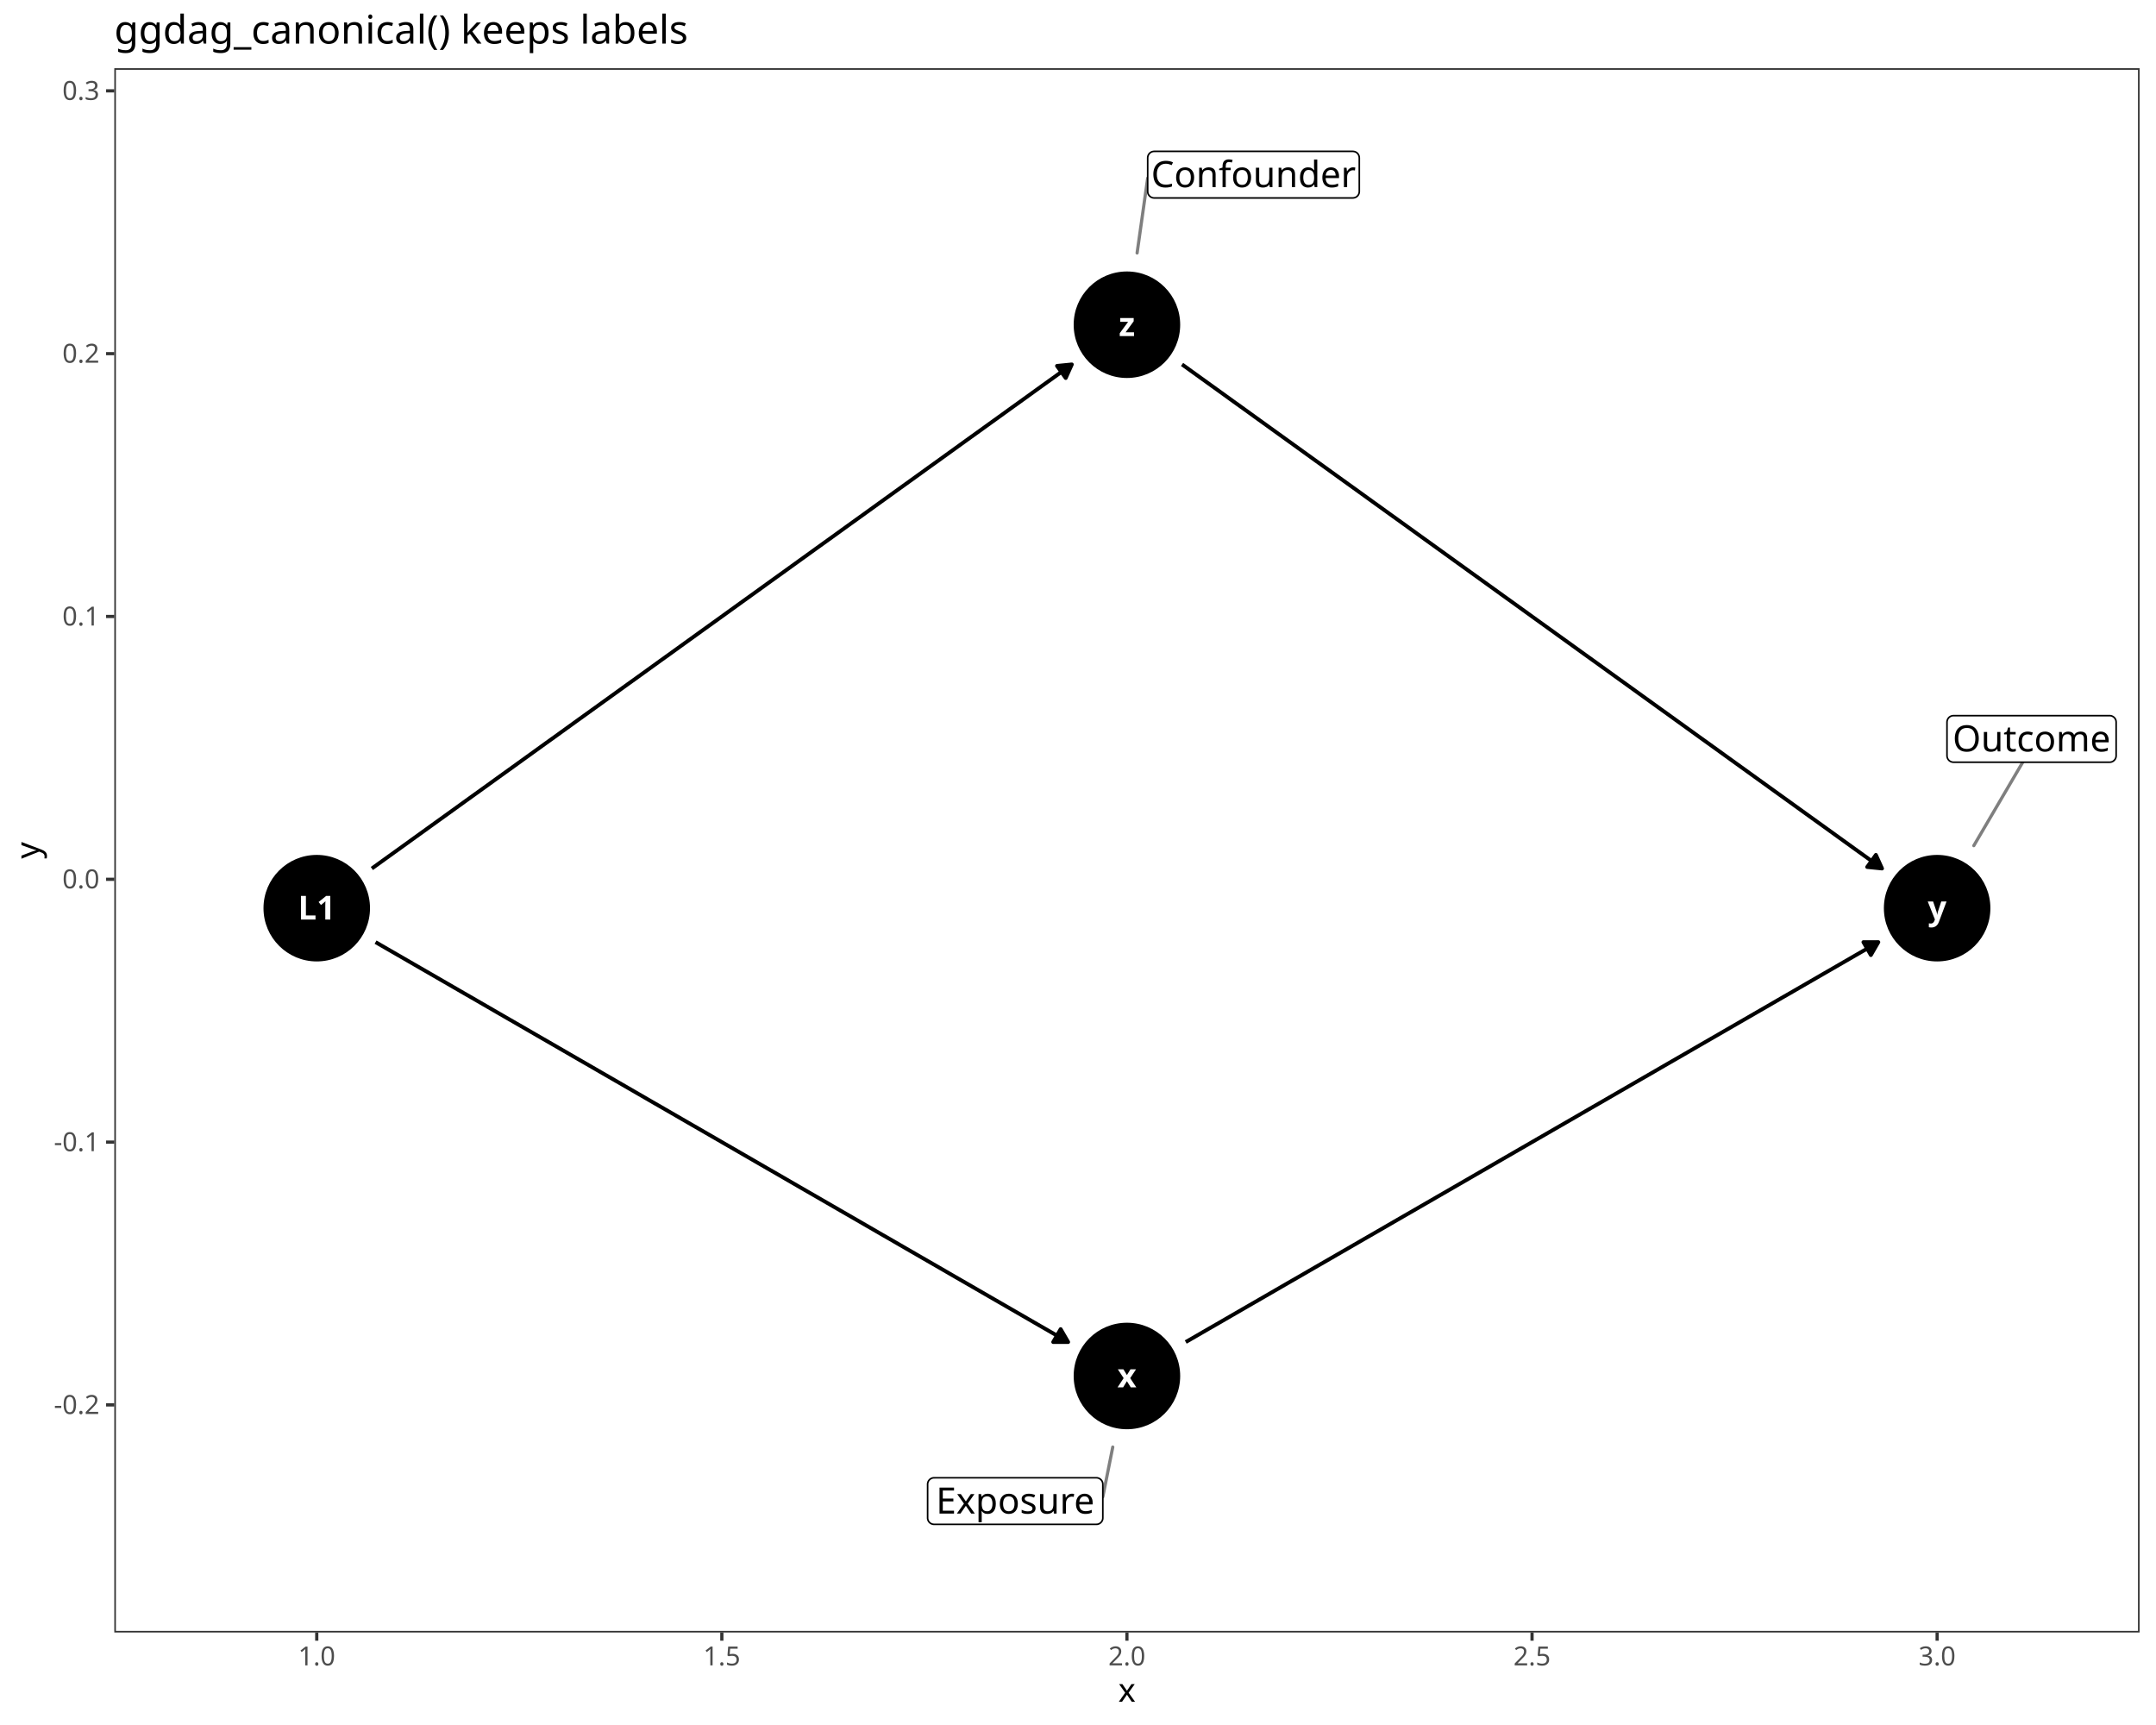
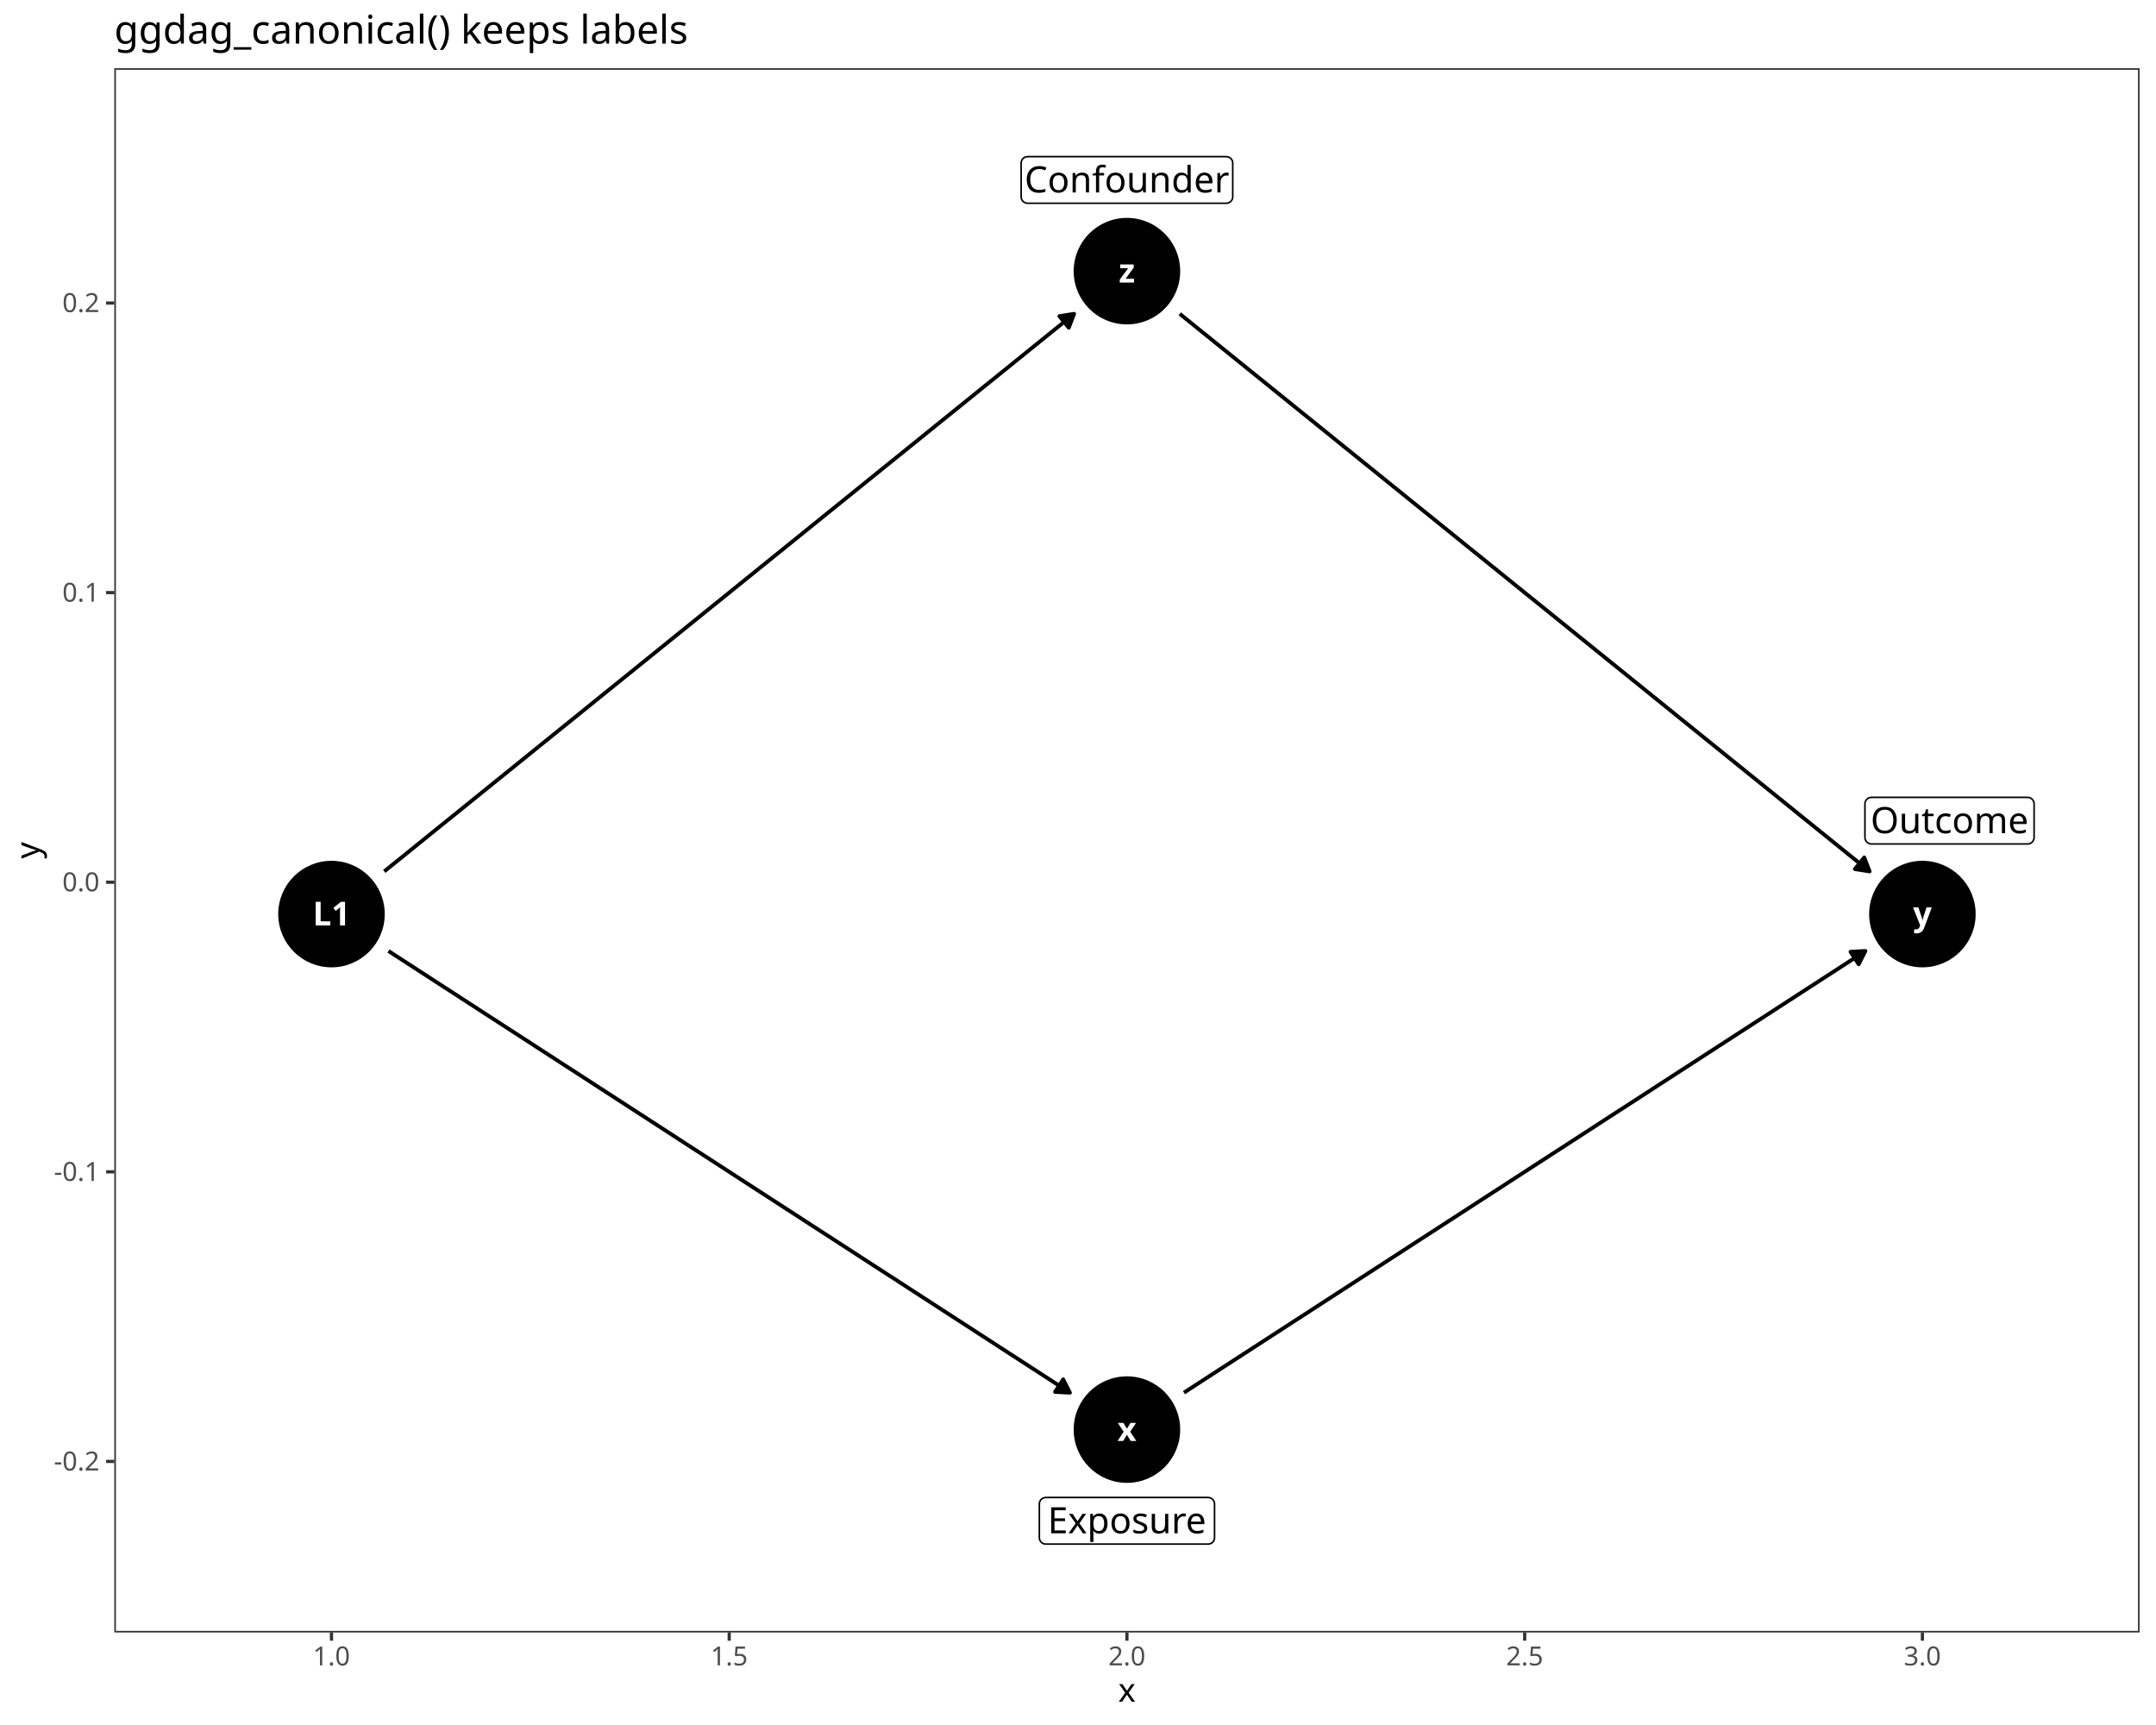
<svg xmlns="http://www.w3.org/2000/svg" class="svglite" data-engine-version="2.0" width="720.00pt" height="576.00pt" viewBox="0 0 720.00 576.00">
  <defs>
    <style type="text/css">
    .svglite line, .svglite polyline, .svglite polygon, .svglite path, .svglite rect, .svglite circle {
      fill: none;
      stroke: #000000;
      stroke-linecap: round;
      stroke-linejoin: round;
      stroke-miterlimit: 10.00;
    }
  </style>
  </defs>
  <rect width="100%" height="100%" style="stroke: none; fill: #FFFFFF;" />
  <defs>
    <clipPath id="cpMC4wMHw3MjAuMDB8MC4wMHw1NzYuMDA=">
      <rect x="0.00" y="0.00" width="720.00" height="576.00" />
    </clipPath>
  </defs>
  <g clip-path="url(#cpMC4wMHw3MjAuMDB8MC4wMHw1NzYuMDA=)">
    <rect x="0.00" y="0.00" width="720.00" height="576.00" style="stroke-width: 1.07; stroke: #FFFFFF; fill: #FFFFFF;" />
  </g>
  <defs>
    <clipPath id="cpMzguMTd8NzE0LjUyfDIyLjc4fDU0NS4xMQ==">
      <rect x="38.17" y="22.78" width="676.35" height="522.33" />
    </clipPath>
  </defs>
  <g clip-path="url(#cpMzguMTd8NzE0LjUyfDIyLjc4fDU0NS4xMQ==)">
    <rect x="38.17" y="22.78" width="676.35" height="522.33" style="stroke-width: 1.07; stroke: none; fill: #FFFFFF;" />
-     <circle cx="105.78" cy="303.25" r="17.43" style="stroke-width: 0.71; fill: #000000;" />
-     <circle cx="376.34" cy="459.46" r="17.43" style="stroke-width: 0.71; fill: #000000;" />
-     <circle cx="646.91" cy="303.25" r="17.43" style="stroke-width: 0.71; fill: #000000;" />
-     <circle cx="376.34" cy="108.43" r="17.43" style="stroke-width: 0.71; fill: #000000;" />
-     <polyline points="125.42,314.59 127.64,315.88 130.38,317.46 133.11,319.03 135.84,320.61 138.57,322.19 141.31,323.77 144.04,325.34 146.77,326.92 149.51,328.50 152.24,330.08 154.97,331.66 157.71,333.23 160.44,334.81 163.17,336.39 165.90,337.97 168.64,339.55 171.37,341.12 174.10,342.70 176.84,344.28 179.57,345.86 182.30,347.43 185.04,349.01 187.77,350.59 190.50,352.17 193.23,353.75 195.97,355.32 198.70,356.90 201.43,358.48 204.17,360.06 206.90,361.63 209.63,363.21 212.37,364.79 215.10,366.37 217.83,367.95 220.56,369.52 223.30,371.10 226.03,372.68 228.76,374.26 231.50,375.84 234.23,377.41 236.96,378.99 239.70,380.57 242.43,382.15 245.16,383.72 247.89,385.30 250.63,386.88 253.36,388.46 256.09,390.04 258.83,391.61 261.56,393.19 264.29,394.77 267.02,396.35 269.76,397.93 272.49,399.50 275.22,401.08 277.96,402.66 280.69,404.24 283.42,405.81 286.16,407.39 288.89,408.97 291.62,410.55 294.35,412.13 297.09,413.70 299.82,415.28 302.55,416.86 305.29,418.44 308.02,420.02 310.75,421.59 313.49,423.17 316.22,424.75 318.95,426.33 321.68,427.90 324.42,429.48 327.15,431.06 329.88,432.64 332.62,434.22 335.35,435.79 338.08,437.37 340.82,438.95 343.55,440.53 346.28,442.11 349.01,443.68 351.75,445.26 354.48,446.84 356.71,448.12 " style="stroke-width: 1.28; stroke-linecap: butt;" />
-     <polygon points="351.72,448.12 356.71,448.12 354.21,443.81 " style="stroke-width: 1.28; stroke-linecap: butt; fill: #000000;" />
-     <polyline points="124.18,290.00 124.91,289.48 127.64,287.51 130.38,285.54 133.11,283.58 135.84,281.61 138.57,279.64 141.31,277.67 144.04,275.70 146.77,273.74 149.51,271.77 152.24,269.80 154.97,267.83 157.71,265.86 160.44,263.90 163.17,261.93 165.90,259.96 168.64,257.99 171.37,256.03 174.10,254.06 176.84,252.09 179.57,250.12 182.30,248.15 185.04,246.19 187.77,244.22 190.50,242.25 193.23,240.28 195.97,238.31 198.70,236.35 201.43,234.38 204.17,232.41 206.90,230.44 209.63,228.47 212.37,226.51 215.10,224.54 217.83,222.57 220.56,220.60 223.30,218.64 226.03,216.67 228.76,214.70 231.50,212.73 234.23,210.76 236.96,208.80 239.70,206.83 242.43,204.86 245.16,202.89 247.89,200.92 250.63,198.96 253.36,196.99 256.09,195.02 258.83,193.05 261.56,191.09 264.29,189.12 267.02,187.15 269.76,185.18 272.49,183.21 275.22,181.25 277.96,179.28 280.69,177.31 283.42,175.34 286.16,173.37 288.89,171.41 291.62,169.44 294.35,167.47 297.09,165.50 299.82,163.53 302.55,161.57 305.29,159.60 308.02,157.63 310.75,155.66 313.49,153.70 316.22,151.73 318.95,149.76 321.68,147.79 324.42,145.82 327.15,143.86 329.88,141.89 332.62,139.92 335.35,137.95 338.08,135.98 340.82,134.02 343.55,132.05 346.28,130.08 349.01,128.11 351.75,126.15 354.48,124.18 357.21,122.21 357.94,121.69 " style="stroke-width: 1.28; stroke-linecap: butt;" />
-     <polygon points="355.90,126.23 357.94,121.69 352.99,122.18 " style="stroke-width: 1.28; stroke-linecap: butt; fill: #000000;" />
-     <polyline points="395.98,448.12 398.21,446.84 400.94,445.26 403.67,443.68 406.41,442.11 409.14,440.53 411.87,438.95 414.61,437.37 417.34,435.79 420.07,434.22 422.81,432.64 425.54,431.06 428.27,429.48 431.00,427.90 433.74,426.33 436.47,424.75 439.20,423.17 441.94,421.59 444.67,420.02 447.40,418.44 450.14,416.86 452.87,415.28 455.60,413.70 458.33,412.13 461.07,410.55 463.80,408.97 466.53,407.39 469.27,405.81 472.00,404.24 474.73,402.66 477.47,401.08 480.20,399.50 482.93,397.93 485.66,396.35 488.40,394.77 491.13,393.19 493.86,391.61 496.60,390.04 499.33,388.46 502.06,386.88 504.80,385.30 507.53,383.72 510.26,382.15 512.99,380.57 515.73,378.99 518.46,377.41 521.19,375.84 523.93,374.26 526.66,372.68 529.39,371.10 532.13,369.52 534.86,367.95 537.59,366.37 540.32,364.79 543.06,363.21 545.79,361.63 548.52,360.06 551.26,358.48 553.99,356.90 556.72,355.32 559.45,353.75 562.19,352.17 564.92,350.59 567.65,349.01 570.39,347.43 573.12,345.86 575.85,344.28 578.59,342.70 581.32,341.12 584.05,339.55 586.78,337.97 589.52,336.39 592.25,334.81 594.98,333.23 597.72,331.66 600.45,330.08 603.18,328.50 605.92,326.92 608.65,325.34 611.38,323.77 614.11,322.19 616.85,320.61 619.58,319.03 622.31,317.46 625.05,315.88 627.27,314.59 " style="stroke-width: 1.28; stroke-linecap: butt;" />
-     <polygon points="624.78,318.91 627.27,314.59 622.29,314.59 " style="stroke-width: 1.28; stroke-linecap: butt; fill: #000000;" />
-     <polyline points="394.75,121.69 395.48,122.21 398.21,124.18 400.94,126.15 403.67,128.11 406.41,130.08 409.14,132.05 411.87,134.02 414.61,135.98 417.34,137.95 420.07,139.92 422.81,141.89 425.54,143.86 428.27,145.82 431.00,147.79 433.74,149.76 436.47,151.73 439.20,153.70 441.94,155.66 444.67,157.63 447.40,159.60 450.14,161.57 452.87,163.53 455.60,165.50 458.33,167.47 461.07,169.44 463.80,171.41 466.53,173.37 469.27,175.34 472.00,177.31 474.73,179.28 477.47,181.25 480.20,183.21 482.93,185.18 485.66,187.15 488.40,189.12 491.13,191.09 493.86,193.05 496.60,195.02 499.33,196.99 502.06,198.96 504.80,200.92 507.53,202.89 510.26,204.86 512.99,206.83 515.73,208.80 518.46,210.76 521.19,212.73 523.93,214.70 526.66,216.67 529.39,218.64 532.13,220.60 534.86,222.57 537.59,224.54 540.32,226.51 543.06,228.47 545.79,230.44 548.52,232.41 551.26,234.38 553.99,236.35 556.72,238.31 559.45,240.28 562.19,242.25 564.92,244.22 567.65,246.19 570.39,248.15 573.12,250.12 575.85,252.09 578.59,254.06 581.32,256.03 584.05,257.99 586.78,259.96 589.52,261.93 592.25,263.90 594.98,265.86 597.72,267.83 600.45,269.80 603.18,271.77 605.92,273.74 608.65,275.70 611.38,277.67 614.11,279.64 616.85,281.61 619.58,283.58 622.31,285.54 625.05,287.51 627.78,289.48 628.51,290.00 " style="stroke-width: 1.28; stroke-linecap: butt;" />
-     <polygon points="623.55,289.50 628.51,290.00 626.46,285.46 " style="stroke-width: 1.28; stroke-linecap: butt; fill: #000000;" />
-     <text x="105.78" y="307.05" text-anchor="middle" style="font-size: 11.04px; font-weight: bold; fill: #FFFFFF; font-family: sans;" textLength="12.28px" lengthAdjust="spacingAndGlyphs">L1</text>
-     <text x="376.34" y="463.26" text-anchor="middle" style="font-size: 11.04px; font-weight: bold; fill: #FFFFFF; font-family: sans;" textLength="5.52px" lengthAdjust="spacingAndGlyphs">x</text>
-     <text x="646.91" y="307.05" text-anchor="middle" style="font-size: 11.04px; font-weight: bold; fill: #FFFFFF; font-family: sans;" textLength="5.52px" lengthAdjust="spacingAndGlyphs">y</text>
-     <text x="376.34" y="112.23" text-anchor="middle" style="font-size: 11.04px; font-weight: bold; fill: #FFFFFF; font-family: sans;" textLength="5.52px" lengthAdjust="spacingAndGlyphs">z</text>
-     <line x1="368.29" y1="499.81" x2="371.61" y2="483.20" style="stroke-width: 1.07; stroke: #7F7F7F;" />
-     <line x1="675.50" y1="254.51" x2="659.16" y2="282.37" style="stroke-width: 1.07; stroke: #7F7F7F;" />
-     <line x1="383.27" y1="59.51" x2="379.74" y2="84.47" style="stroke-width: 1.07; stroke: #7F7F7F;" />
-     <polygon points="311.94,509.00 366.13,509.00 366.05,509.00 366.39,508.99 366.73,508.92 367.06,508.80 367.36,508.62 367.63,508.40 367.86,508.14 368.05,507.85 368.18,507.53 368.27,507.19 368.29,506.84 368.29,506.84 368.29,495.61 368.29,495.61 368.27,495.26 368.18,494.92 368.05,494.60 367.86,494.31 367.63,494.05 367.36,493.83 367.06,493.66 366.73,493.53 366.39,493.46 366.13,493.45 311.94,493.45 312.20,493.46 311.85,493.45 311.50,493.49 311.17,493.59 310.86,493.74 310.57,493.93 310.32,494.18 310.11,494.45 309.95,494.76 309.84,495.09 309.78,495.43 309.78,495.61 309.78,506.84 309.78,506.67 309.78,507.02 309.84,507.36 309.95,507.69 310.11,508.00 310.32,508.28 310.57,508.52 310.86,508.72 311.17,508.86 311.50,508.96 311.85,509.00 " style="stroke-width: 0.53; fill: #FFFFFF;" />
-     <text x="339.04" y="505.40" text-anchor="middle" style="font-size: 12.14px; font-family: sans;" textLength="51.32px" lengthAdjust="spacingAndGlyphs">Exposure</text>
-     <polygon points="652.36,254.51 704.53,254.51 704.44,254.51 704.79,254.50 705.13,254.43 705.45,254.31 705.75,254.13 706.02,253.91 706.25,253.65 706.44,253.36 706.58,253.04 706.66,252.70 706.69,252.35 706.69,252.35 706.69,241.12 706.69,241.12 706.66,240.77 706.58,240.43 706.44,240.11 706.25,239.82 706.02,239.56 705.75,239.34 705.45,239.17 705.13,239.04 704.79,238.97 704.53,238.96 652.36,238.96 652.62,238.97 652.28,238.96 651.93,239.00 651.60,239.10 651.28,239.25 651.00,239.44 650.75,239.68 650.54,239.96 650.38,240.27 650.27,240.60 650.21,240.94 650.20,241.12 650.20,252.35 650.21,252.18 650.21,252.53 650.27,252.87 650.38,253.20 650.54,253.51 650.75,253.79 651.00,254.03 651.28,254.22 651.60,254.37 651.93,254.47 652.28,254.51 " style="stroke-width: 0.53; fill: #FFFFFF;" />
-     <text x="678.45" y="250.91" text-anchor="middle" style="font-size: 12.14px; font-family: sans;" textLength="49.28px" lengthAdjust="spacingAndGlyphs">Outcome</text>
-     <polygon points="385.43,66.10 451.78,66.10 451.69,66.10 452.04,66.08 452.38,66.01 452.71,65.89 453.01,65.72 453.28,65.50 453.51,65.24 453.69,64.94 453.83,64.62 453.91,64.29 453.94,63.94 453.94,63.94 453.94,52.70 453.94,52.70 453.91,52.36 453.83,52.02 453.69,51.70 453.51,51.40 453.28,51.14 453.01,50.92 452.71,50.75 452.38,50.63 452.04,50.56 451.78,50.54 385.43,50.54 385.69,50.56 385.34,50.54 385.00,50.59 384.67,50.68 384.35,50.83 384.07,51.03 383.81,51.27 383.61,51.55 383.44,51.86 383.33,52.19 383.28,52.53 383.27,52.70 383.27,63.94 383.28,63.77 383.28,64.11 383.33,64.46 383.44,64.79 383.61,65.09 383.81,65.37 384.07,65.61 384.35,65.81 384.67,65.96 385.00,66.06 385.34,66.10 " style="stroke-width: 0.53; fill: #FFFFFF;" />
-     <text x="418.61" y="62.50" text-anchor="middle" style="font-size: 12.14px; font-family: sans;" textLength="63.47px" lengthAdjust="spacingAndGlyphs">Confounder</text>
+     <circle cx="110.70" cy="305.22" r="17.43" style="stroke-width: 0.71; fill: #000000;" />
+     <circle cx="376.34" cy="477.36" r="17.43" style="stroke-width: 0.71; fill: #000000;" />
+     <circle cx="641.99" cy="305.22" r="17.43" style="stroke-width: 0.71; fill: #000000;" />
+     <circle cx="376.34" cy="90.54" r="17.43" style="stroke-width: 0.71; fill: #000000;" />
+     <polyline points="129.73,317.55 132.16,319.13 134.85,320.87 137.53,322.61 140.21,324.35 142.90,326.09 145.58,327.83 148.26,329.57 150.95,331.30 153.63,333.04 156.31,334.78 159.00,336.52 161.68,338.26 164.36,340.00 167.05,341.74 169.73,343.48 172.41,345.21 175.10,346.95 177.78,348.69 180.46,350.43 183.15,352.17 185.83,353.91 188.51,355.65 191.20,357.38 193.88,359.12 196.56,360.86 199.25,362.60 201.93,364.34 204.61,366.08 207.30,367.82 209.98,369.56 212.66,371.29 215.35,373.03 218.03,374.77 220.71,376.51 223.40,378.25 226.08,379.99 228.76,381.73 231.45,383.47 234.13,385.20 236.81,386.94 239.50,388.68 242.18,390.42 244.86,392.16 247.55,393.90 250.23,395.64 252.91,397.38 255.60,399.11 258.28,400.85 260.96,402.59 263.65,404.33 266.33,406.07 269.01,407.81 271.69,409.55 274.38,411.29 277.06,413.02 279.74,414.76 282.43,416.50 285.11,418.24 287.79,419.98 290.48,421.72 293.16,423.46 295.84,425.20 298.53,426.93 301.21,428.67 303.89,430.41 306.58,432.15 309.26,433.89 311.94,435.63 314.63,437.37 317.31,439.11 319.99,440.84 322.68,442.58 325.36,444.32 328.04,446.06 330.73,447.80 333.41,449.54 336.09,451.28 338.78,453.02 341.46,454.75 344.14,456.49 346.83,458.23 349.51,459.97 352.19,461.71 354.88,463.45 357.31,465.03 " style="stroke-width: 1.28; stroke-linecap: butt;" />
+     <polygon points="352.34,464.77 357.31,465.03 355.05,460.59 " style="stroke-width: 1.28; stroke-linecap: butt; fill: #000000;" />
+     <polyline points="128.33,290.97 129.48,290.04 132.16,287.87 134.85,285.71 137.53,283.54 140.21,281.37 142.90,279.20 145.58,277.03 148.26,274.86 150.95,272.70 153.63,270.53 156.31,268.36 159.00,266.19 161.68,264.02 164.36,261.85 167.05,259.68 169.73,257.52 172.41,255.35 175.10,253.18 177.78,251.01 180.46,248.84 183.15,246.67 185.83,244.50 188.51,242.34 191.20,240.17 193.88,238.00 196.56,235.83 199.25,233.66 201.93,231.49 204.61,229.32 207.30,227.16 209.98,224.99 212.66,222.82 215.35,220.65 218.03,218.48 220.71,216.31 223.40,214.14 226.08,211.98 228.76,209.81 231.45,207.64 234.13,205.47 236.81,203.30 239.50,201.13 242.18,198.97 244.86,196.80 247.55,194.63 250.23,192.46 252.91,190.29 255.60,188.12 258.28,185.95 260.96,183.79 263.65,181.62 266.33,179.45 269.01,177.28 271.69,175.11 274.38,172.94 277.06,170.77 279.74,168.61 282.43,166.44 285.11,164.27 287.79,162.10 290.48,159.93 293.16,157.76 295.84,155.59 298.53,153.43 301.21,151.26 303.89,149.09 306.58,146.92 309.26,144.75 311.94,142.58 314.63,140.41 317.31,138.25 319.99,136.08 322.68,133.91 325.36,131.74 328.04,129.57 330.73,127.40 333.41,125.24 336.09,123.07 338.78,120.90 341.46,118.73 344.14,116.56 346.83,114.39 349.51,112.22 352.19,110.06 354.88,107.89 357.56,105.72 358.71,104.79 " style="stroke-width: 1.28; stroke-linecap: butt;" />
+     <polygon points="356.92,109.44 358.71,104.79 353.79,105.57 " style="stroke-width: 1.28; stroke-linecap: butt; fill: #000000;" />
+     <polyline points="395.38,465.03 397.81,463.45 400.49,461.71 403.18,459.97 405.86,458.23 408.54,456.49 411.23,454.75 413.91,453.02 416.59,451.28 419.28,449.54 421.96,447.80 424.64,446.06 427.33,444.32 430.01,442.58 432.69,440.84 435.38,439.11 438.06,437.37 440.74,435.63 443.43,433.89 446.11,432.15 448.79,430.41 451.48,428.67 454.16,426.93 456.84,425.20 459.53,423.46 462.21,421.72 464.89,419.98 467.58,418.24 470.26,416.50 472.94,414.76 475.63,413.02 478.31,411.29 480.99,409.55 483.68,407.81 486.36,406.07 489.04,404.33 491.73,402.59 494.41,400.85 497.09,399.11 499.78,397.38 502.46,395.64 505.14,393.90 507.83,392.16 510.51,390.42 513.19,388.68 515.88,386.94 518.56,385.20 521.24,383.47 523.93,381.73 526.61,379.99 529.29,378.25 531.98,376.51 534.66,374.77 537.34,373.03 540.03,371.29 542.71,369.56 545.39,367.82 548.08,366.08 550.76,364.34 553.44,362.60 556.13,360.86 558.81,359.12 561.49,357.38 564.18,355.65 566.86,353.91 569.54,352.17 572.23,350.43 574.91,348.69 577.59,346.95 580.28,345.21 582.96,343.48 585.64,341.74 588.33,340.00 591.01,338.26 593.69,336.52 596.38,334.78 599.06,333.04 601.74,331.30 604.43,329.57 607.11,327.83 609.79,326.09 612.48,324.35 615.16,322.61 617.84,320.87 620.53,319.13 622.96,317.55 " style="stroke-width: 1.28; stroke-linecap: butt;" />
+     <polygon points="620.70,321.99 622.96,317.55 617.99,317.81 " style="stroke-width: 1.28; stroke-linecap: butt; fill: #000000;" />
+     <polyline points="393.98,104.79 395.13,105.72 397.81,107.89 400.49,110.06 403.18,112.22 405.86,114.39 408.54,116.56 411.23,118.73 413.91,120.90 416.59,123.07 419.28,125.24 421.96,127.40 424.64,129.57 427.33,131.74 430.01,133.91 432.69,136.08 435.38,138.25 438.06,140.41 440.74,142.58 443.43,144.75 446.11,146.92 448.79,149.09 451.48,151.26 454.16,153.43 456.84,155.59 459.53,157.76 462.21,159.93 464.89,162.10 467.58,164.27 470.26,166.44 472.94,168.61 475.63,170.77 478.31,172.94 480.99,175.11 483.68,177.28 486.36,179.45 489.04,181.62 491.73,183.79 494.41,185.95 497.09,188.12 499.78,190.29 502.46,192.46 505.14,194.63 507.83,196.80 510.51,198.97 513.19,201.13 515.88,203.30 518.56,205.47 521.24,207.64 523.93,209.81 526.61,211.98 529.29,214.14 531.98,216.31 534.66,218.48 537.34,220.65 540.03,222.82 542.71,224.99 545.39,227.16 548.08,229.32 550.76,231.49 553.44,233.66 556.13,235.83 558.81,238.00 561.49,240.17 564.18,242.34 566.86,244.50 569.54,246.67 572.23,248.84 574.91,251.01 577.59,253.18 580.28,255.35 582.96,257.52 585.64,259.68 588.33,261.85 591.01,264.02 593.69,266.19 596.38,268.36 599.06,270.53 601.74,272.70 604.43,274.86 607.11,277.03 609.79,279.20 612.48,281.37 615.16,283.54 617.84,285.71 620.53,287.87 623.21,290.04 624.36,290.97 " style="stroke-width: 1.28; stroke-linecap: butt;" />
+     <polygon points="619.44,290.19 624.36,290.97 622.57,286.32 " style="stroke-width: 1.28; stroke-linecap: butt; fill: #000000;" />
+     <text x="110.70" y="309.02" text-anchor="middle" style="font-size: 11.04px; font-weight: bold; fill: #FFFFFF; font-family: sans;" textLength="12.28px" lengthAdjust="spacingAndGlyphs">L1</text>
+     <text x="376.34" y="481.16" text-anchor="middle" style="font-size: 11.04px; font-weight: bold; fill: #FFFFFF; font-family: sans;" textLength="5.52px" lengthAdjust="spacingAndGlyphs">x</text>
+     <text x="641.99" y="309.02" text-anchor="middle" style="font-size: 11.04px; font-weight: bold; fill: #FFFFFF; font-family: sans;" textLength="5.52px" lengthAdjust="spacingAndGlyphs">y</text>
+     <text x="376.34" y="94.34" text-anchor="middle" style="font-size: 11.04px; font-weight: bold; fill: #FFFFFF; font-family: sans;" textLength="5.52px" lengthAdjust="spacingAndGlyphs">z</text>
+     <polygon points="349.25,515.59 403.44,515.59 403.36,515.59 403.70,515.58 404.04,515.51 404.37,515.38 404.67,515.21 404.94,514.99 405.17,514.73 405.36,514.44 405.49,514.12 405.57,513.78 405.60,513.43 405.60,513.43 405.60,502.19 405.60,502.19 405.57,501.85 405.49,501.51 405.36,501.19 405.17,500.90 404.94,500.64 404.67,500.42 404.37,500.24 404.04,500.12 403.70,500.05 403.44,500.03 349.25,500.03 349.51,500.05 349.16,500.04 348.81,500.08 348.48,500.17 348.17,500.32 347.88,500.52 347.63,500.76 347.42,501.04 347.26,501.35 347.15,501.68 347.09,502.02 347.09,502.19 347.09,513.43 347.09,513.26 347.09,513.61 347.15,513.95 347.26,514.28 347.42,514.59 347.63,514.86 347.88,515.10 348.17,515.30 348.48,515.45 348.81,515.55 349.16,515.59 " style="stroke-width: 0.53; fill: #FFFFFF;" />
+     <polygon points="624.96,281.81 677.13,281.81 677.04,281.81 677.39,281.80 677.73,281.73 678.05,281.60 678.36,281.43 678.62,281.21 678.86,280.95 679.04,280.66 679.18,280.34 679.26,280.00 679.29,279.65 679.29,279.65 679.29,268.41 679.29,268.41 679.26,268.07 679.18,267.73 679.04,267.41 678.86,267.12 678.62,266.86 678.36,266.64 678.05,266.46 677.73,266.34 677.39,266.27 677.13,266.25 624.96,266.25 625.23,266.27 624.88,266.26 624.53,266.30 624.20,266.40 623.88,266.54 623.60,266.74 623.35,266.98 623.14,267.26 622.98,267.57 622.87,267.90 622.81,268.24 622.80,268.41 622.80,279.65 622.81,279.48 622.81,279.83 622.87,280.17 622.98,280.50 623.14,280.81 623.35,281.08 623.60,281.33 623.88,281.52 624.20,281.67 624.53,281.77 624.88,281.81 " style="stroke-width: 0.53; fill: #FFFFFF;" />
+     <polygon points="343.17,67.86 409.52,67.86 409.43,67.86 409.78,67.85 410.12,67.78 410.45,67.65 410.75,67.48 411.02,67.26 411.25,67.00 411.43,66.71 411.57,66.39 411.65,66.05 411.68,65.70 411.68,65.70 411.68,54.46 411.68,54.46 411.65,54.12 411.57,53.78 411.43,53.46 411.25,53.17 411.02,52.91 410.75,52.69 410.45,52.51 410.12,52.39 409.78,52.32 409.52,52.30 343.17,52.30 343.43,52.32 343.08,52.31 342.74,52.35 342.40,52.44 342.09,52.59 341.80,52.79 341.55,53.03 341.34,53.31 341.18,53.62 341.07,53.95 341.02,54.29 341.01,54.46 341.01,65.70 341.02,65.53 341.02,65.88 341.07,66.22 341.18,66.55 341.34,66.86 341.55,67.13 341.80,67.37 342.09,67.57 342.40,67.72 342.74,67.82 343.08,67.86 " style="stroke-width: 0.53; fill: #FFFFFF;" />
+     <text x="376.34" y="511.99" text-anchor="middle" style="font-size: 12.14px; font-family: sans;" textLength="51.32px" lengthAdjust="spacingAndGlyphs">Exposure</text>
+     <text x="651.05" y="278.21" text-anchor="middle" style="font-size: 12.14px; font-family: sans;" textLength="49.28px" lengthAdjust="spacingAndGlyphs">Outcome</text>
+     <text x="376.34" y="64.26" text-anchor="middle" style="font-size: 12.14px; font-family: sans;" textLength="63.47px" lengthAdjust="spacingAndGlyphs">Confounder</text>
    <rect x="38.17" y="22.78" width="676.35" height="522.33" style="stroke-width: 1.07; stroke: #333333;" />
  </g>
  <g clip-path="url(#cpMC4wMHw3MjAuMDB8MC4wMHw1NzYuMDA=)">
-     <text x="33.24" y="472.14" text-anchor="end" style="font-size: 8.80px; fill: #4D4D4D; font-family: sans;" textLength="15.16px" lengthAdjust="spacingAndGlyphs">-0.2</text>
-     <text x="33.24" y="384.39" text-anchor="end" style="font-size: 8.80px; fill: #4D4D4D; font-family: sans;" textLength="15.16px" lengthAdjust="spacingAndGlyphs">-0.1</text>
-     <text x="33.24" y="296.63" text-anchor="end" style="font-size: 8.80px; fill: #4D4D4D; font-family: sans;" textLength="12.23px" lengthAdjust="spacingAndGlyphs">0.0</text>
-     <text x="33.24" y="208.87" text-anchor="end" style="font-size: 8.80px; fill: #4D4D4D; font-family: sans;" textLength="12.23px" lengthAdjust="spacingAndGlyphs">0.1</text>
-     <text x="33.24" y="121.12" text-anchor="end" style="font-size: 8.80px; fill: #4D4D4D; font-family: sans;" textLength="12.23px" lengthAdjust="spacingAndGlyphs">0.2</text>
-     <text x="33.24" y="33.36" text-anchor="end" style="font-size: 8.80px; fill: #4D4D4D; font-family: sans;" textLength="12.23px" lengthAdjust="spacingAndGlyphs">0.3</text>
-     <polyline points="35.43,469.12 38.17,469.12 " style="stroke-width: 1.07; stroke: #333333; stroke-linecap: butt;" />
-     <polyline points="35.43,381.36 38.17,381.36 " style="stroke-width: 1.07; stroke: #333333; stroke-linecap: butt;" />
-     <polyline points="35.43,293.60 38.17,293.60 " style="stroke-width: 1.07; stroke: #333333; stroke-linecap: butt;" />
-     <polyline points="35.43,205.84 38.17,205.84 " style="stroke-width: 1.07; stroke: #333333; stroke-linecap: butt;" />
-     <polyline points="35.43,118.09 38.17,118.09 " style="stroke-width: 1.07; stroke: #333333; stroke-linecap: butt;" />
-     <polyline points="35.43,30.33 38.17,30.33 " style="stroke-width: 1.07; stroke: #333333; stroke-linecap: butt;" />
-     <polyline points="105.78,547.85 105.78,545.11 " style="stroke-width: 1.07; stroke: #333333; stroke-linecap: butt;" />
-     <polyline points="241.06,547.85 241.06,545.11 " style="stroke-width: 1.07; stroke: #333333; stroke-linecap: butt;" />
+     <text x="33.24" y="491.02" text-anchor="end" style="font-size: 8.80px; fill: #4D4D4D; font-family: sans;" textLength="15.16px" lengthAdjust="spacingAndGlyphs">-0.2</text>
+     <text x="33.24" y="394.32" text-anchor="end" style="font-size: 8.80px; fill: #4D4D4D; font-family: sans;" textLength="15.16px" lengthAdjust="spacingAndGlyphs">-0.1</text>
+     <text x="33.24" y="297.61" text-anchor="end" style="font-size: 8.80px; fill: #4D4D4D; font-family: sans;" textLength="12.23px" lengthAdjust="spacingAndGlyphs">0.0</text>
+     <text x="33.24" y="200.91" text-anchor="end" style="font-size: 8.80px; fill: #4D4D4D; font-family: sans;" textLength="12.23px" lengthAdjust="spacingAndGlyphs">0.1</text>
+     <text x="33.24" y="104.20" text-anchor="end" style="font-size: 8.80px; fill: #4D4D4D; font-family: sans;" textLength="12.23px" lengthAdjust="spacingAndGlyphs">0.2</text>
+     <polyline points="35.43,487.99 38.17,487.99 " style="stroke-width: 1.07; stroke: #333333; stroke-linecap: butt;" />
+     <polyline points="35.43,391.29 38.17,391.29 " style="stroke-width: 1.07; stroke: #333333; stroke-linecap: butt;" />
+     <polyline points="35.43,294.59 38.17,294.59 " style="stroke-width: 1.07; stroke: #333333; stroke-linecap: butt;" />
+     <polyline points="35.43,197.88 38.17,197.88 " style="stroke-width: 1.07; stroke: #333333; stroke-linecap: butt;" />
+     <polyline points="35.43,101.18 38.17,101.18 " style="stroke-width: 1.07; stroke: #333333; stroke-linecap: butt;" />
+     <polyline points="110.70,547.85 110.70,545.11 " style="stroke-width: 1.07; stroke: #333333; stroke-linecap: butt;" />
+     <polyline points="243.52,547.85 243.52,545.11 " style="stroke-width: 1.07; stroke: #333333; stroke-linecap: butt;" />
    <polyline points="376.34,547.85 376.34,545.11 " style="stroke-width: 1.07; stroke: #333333; stroke-linecap: butt;" />
-     <polyline points="511.63,547.85 511.63,545.11 " style="stroke-width: 1.07; stroke: #333333; stroke-linecap: butt;" />
-     <polyline points="646.91,547.85 646.91,545.11 " style="stroke-width: 1.07; stroke: #333333; stroke-linecap: butt;" />
-     <text x="105.78" y="556.10" text-anchor="middle" style="font-size: 8.80px; fill: #4D4D4D; font-family: sans;" textLength="12.23px" lengthAdjust="spacingAndGlyphs">1.0</text>
-     <text x="241.06" y="556.10" text-anchor="middle" style="font-size: 8.80px; fill: #4D4D4D; font-family: sans;" textLength="12.23px" lengthAdjust="spacingAndGlyphs">1.5</text>
+     <polyline points="509.17,547.85 509.17,545.11 " style="stroke-width: 1.07; stroke: #333333; stroke-linecap: butt;" />
+     <polyline points="641.99,547.85 641.99,545.11 " style="stroke-width: 1.07; stroke: #333333; stroke-linecap: butt;" />
+     <text x="110.70" y="556.10" text-anchor="middle" style="font-size: 8.80px; fill: #4D4D4D; font-family: sans;" textLength="12.23px" lengthAdjust="spacingAndGlyphs">1.0</text>
+     <text x="243.52" y="556.10" text-anchor="middle" style="font-size: 8.80px; fill: #4D4D4D; font-family: sans;" textLength="12.23px" lengthAdjust="spacingAndGlyphs">1.5</text>
    <text x="376.34" y="556.10" text-anchor="middle" style="font-size: 8.80px; fill: #4D4D4D; font-family: sans;" textLength="12.23px" lengthAdjust="spacingAndGlyphs">2.0</text>
-     <text x="511.63" y="556.10" text-anchor="middle" style="font-size: 8.80px; fill: #4D4D4D; font-family: sans;" textLength="12.23px" lengthAdjust="spacingAndGlyphs">2.5</text>
-     <text x="646.91" y="556.10" text-anchor="middle" style="font-size: 8.80px; fill: #4D4D4D; font-family: sans;" textLength="12.23px" lengthAdjust="spacingAndGlyphs">3.0</text>
+     <text x="509.17" y="556.10" text-anchor="middle" style="font-size: 8.80px; fill: #4D4D4D; font-family: sans;" textLength="12.23px" lengthAdjust="spacingAndGlyphs">2.5</text>
+     <text x="641.99" y="556.10" text-anchor="middle" style="font-size: 8.80px; fill: #4D4D4D; font-family: sans;" textLength="12.23px" lengthAdjust="spacingAndGlyphs">3.0</text>
    <text x="376.34" y="568.24" text-anchor="middle" style="font-size: 11.00px; font-family: sans;" textLength="5.50px" lengthAdjust="spacingAndGlyphs">x</text>
    <text transform="translate(13.05,283.95) rotate(-90)" text-anchor="middle" style="font-size: 11.00px; font-family: sans;" textLength="5.50px" lengthAdjust="spacingAndGlyphs">y</text>
    <text x="38.17" y="14.56" style="font-size: 13.20px; font-family: sans;" textLength="185.68px" lengthAdjust="spacingAndGlyphs">ggdag_canonical() keeps labels</text>
  </g>
</svg>
